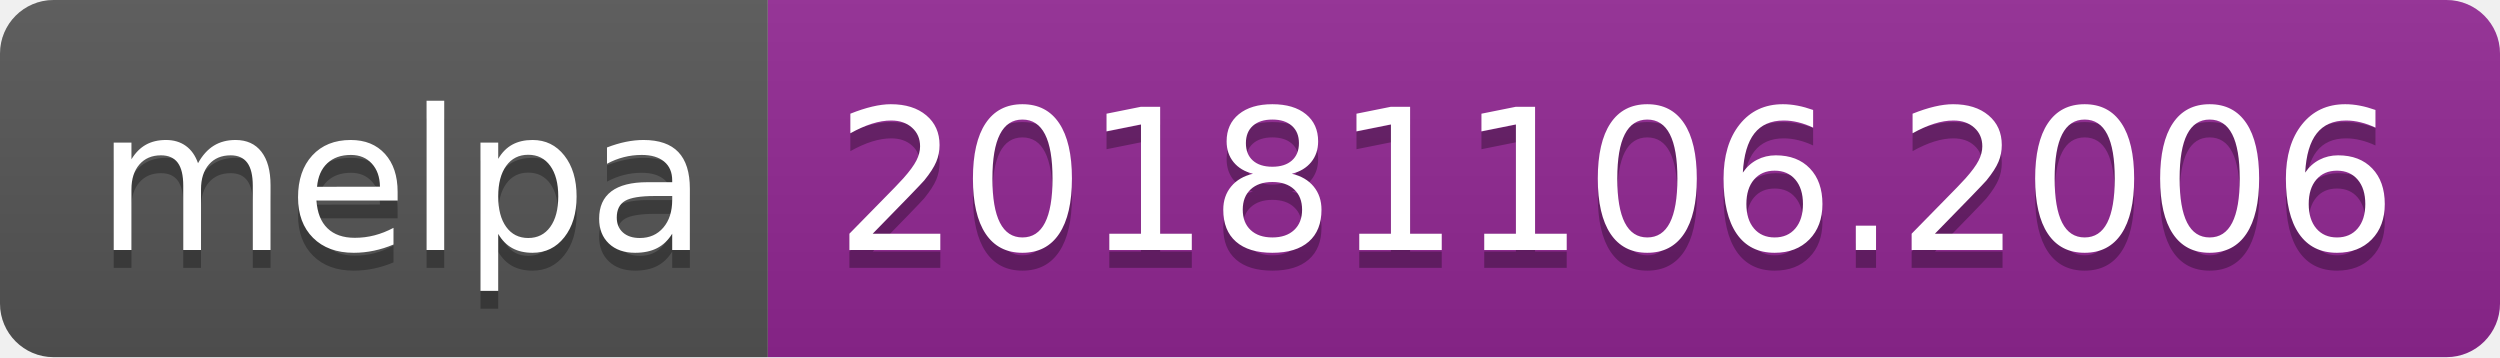
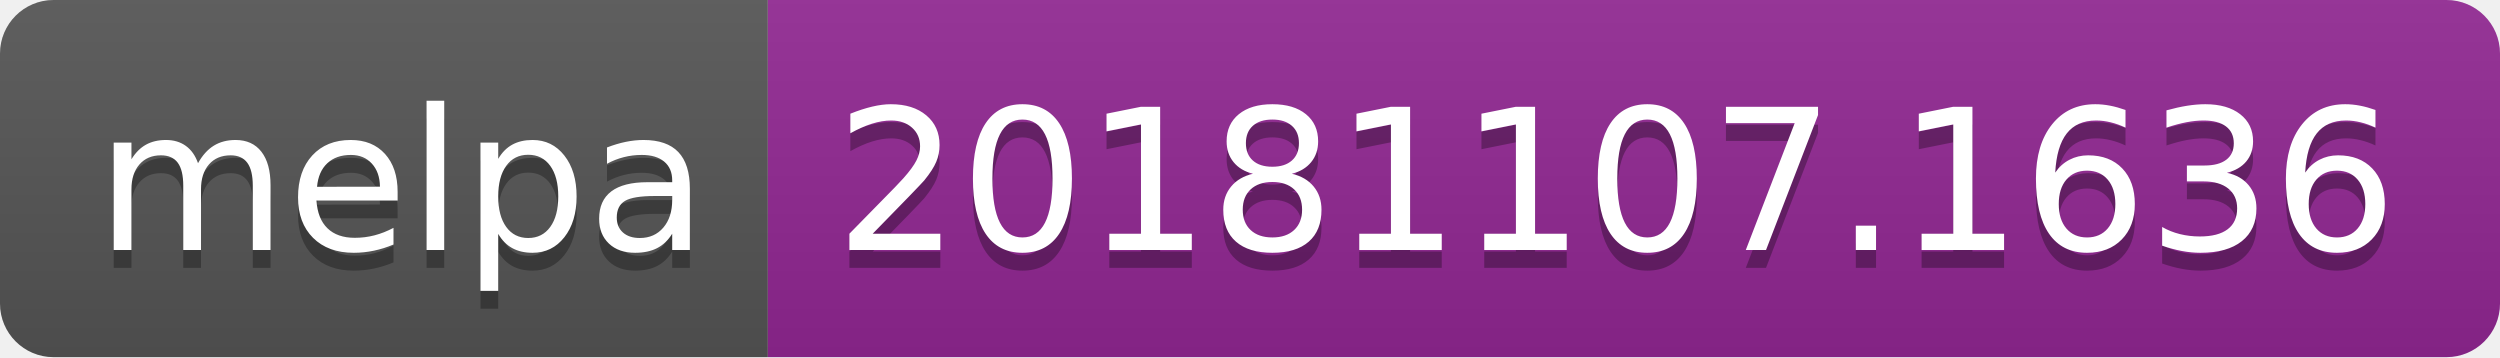
<svg xmlns="http://www.w3.org/2000/svg" width="140" height="20">
  <linearGradient id="b" x2="0" y2="100%">
    <stop offset="0" stop-color="#bbb" stop-opacity=".1" />
    <stop offset="1" stop-opacity=".1" />
  </linearGradient>
  <clipPath id="a">
    <rect width="140" height="20" rx="3" fill="#fff" />
  </clipPath>
  <g clip-path="url(#a)">
    <path fill="#555" d="M0 0h43v20H0z" />
    <path fill="#922793" d="M43 0h97v20H43z" />
    <path fill="url(#b)" d="M0 0h140v20H0z" />
  </g>
  <g fill="#fff" text-anchor="middle" font-family="DejaVu Sans,Verdana,Geneva,sans-serif" font-size="110">
    <text x="225" y="150" fill="#010101" fill-opacity=".3" transform="scale(.1)" textLength="330">melpa</text>
    <text x="225" y="140" transform="scale(.1)" textLength="330">melpa</text>
-     <text x="905" y="150" fill="#010101" fill-opacity=".3" transform="scale(.1)" textLength="870">20181106.2006</text>
-     <text x="905" y="140" transform="scale(.1)" textLength="870">20181106.2006</text>
+     <text x="905" y="150" fill="#010101" fill-opacity=".3" transform="scale(.1)" textLength="870">20181107.1636</text>
+     <text x="905" y="140" transform="scale(.1)" textLength="870">20181107.1636</text>
  </g>
</svg>
